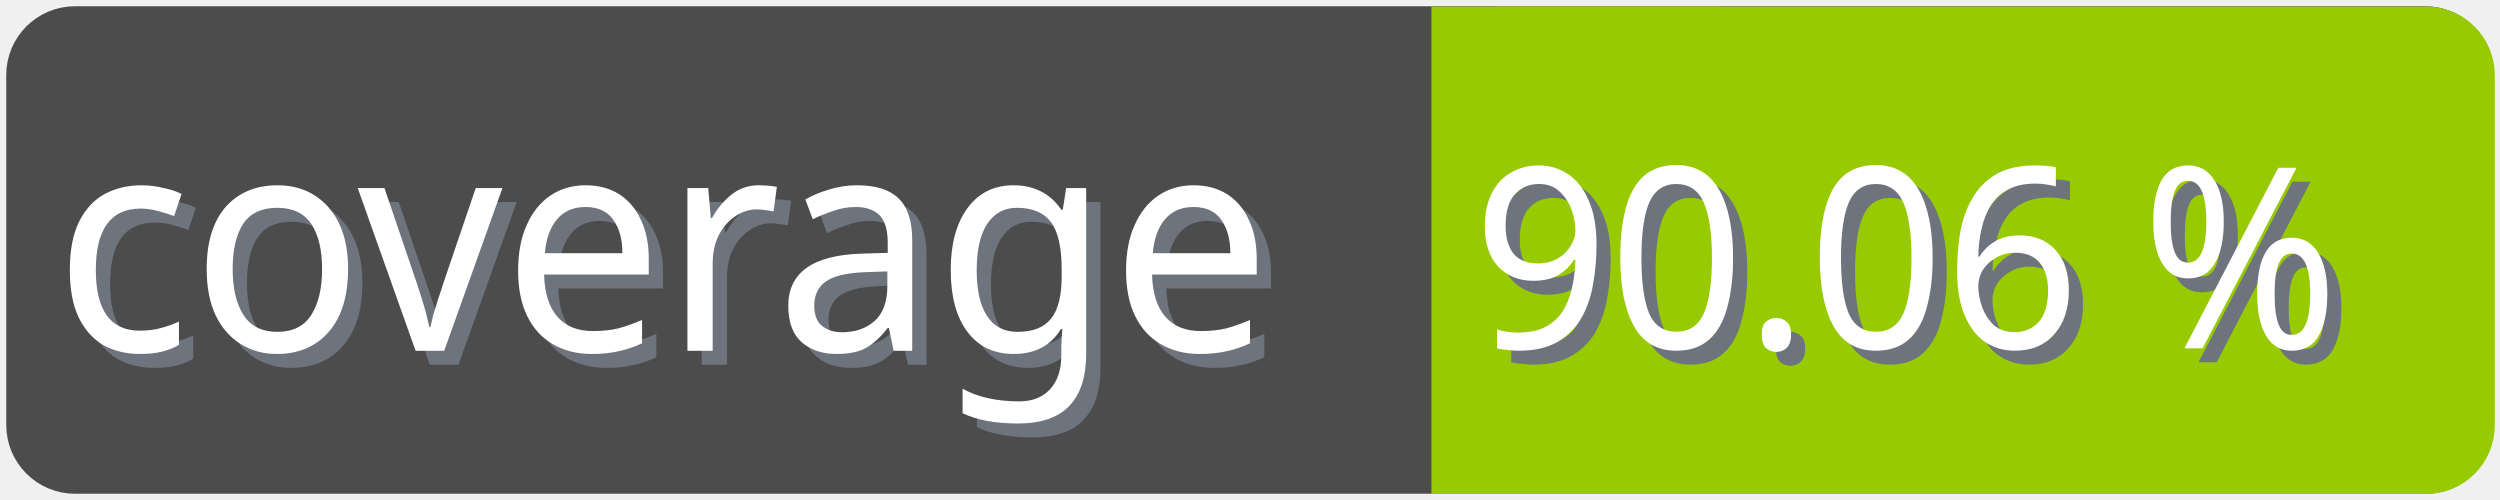
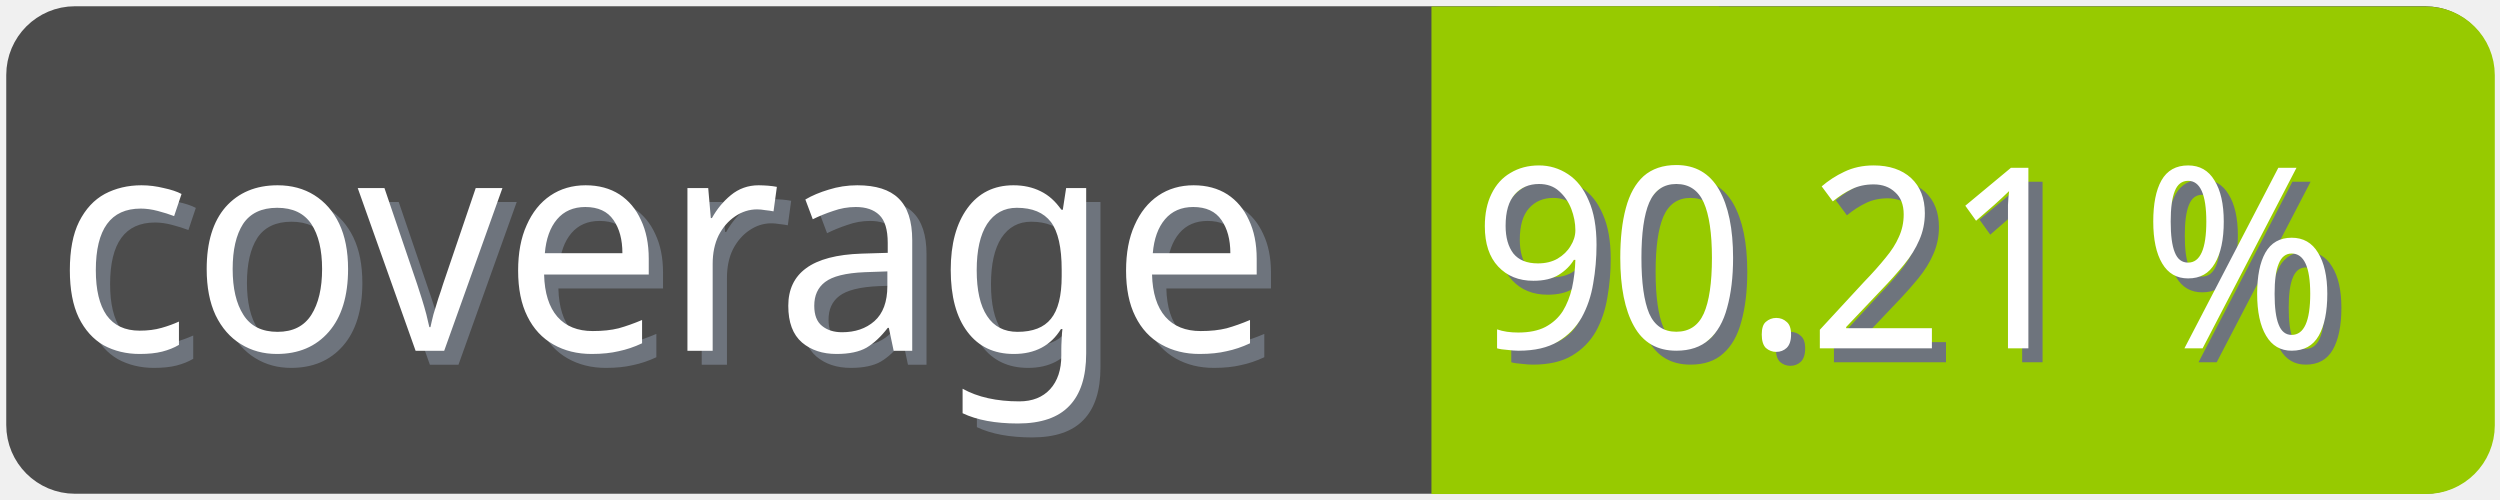
<svg xmlns="http://www.w3.org/2000/svg" width="100" height="20">
  <g>
    <rect fill="none" id="canvas_background" height="22" width="102" y="-1" x="-1" />
  </g>
  <g>
    <rect rx="2" id="svg_1" height="18" width="98" y="1" x="1" stroke-width="1.5" stroke="#4c4c4c" fill="#4c4c4c" />
    <text transform="matrix(0.95, 0, 0, 1.01133, 0.0809801, -0.0237383)" font-weight="normal" xml:space="preserve" text-anchor="start" font-family="'Trebuchet MS', Gadget, sans-serif" font-size="12" id="svg_8" y="14.45" x="2.8" stroke-width="0" stroke="#4c4c4c" fill="#6e747d">coverage</text>
    <text transform="matrix(0.95, 0, 0, 1.01133, 0.0809801, -0.0237383)" font-weight="normal" xml:space="preserve" text-anchor="start" font-family="'Trebuchet MS', Gadget, sans-serif" font-size="12" id="svg_3" y="13.9" x="2.2" stroke-width="0" stroke="#4c4c4c" fill="#ffffff">coverage</text>
    <rect rx="2" id="svg_5" height="18" width="40.905" y="1.011" x="58.137" stroke-width="1.5" stroke="#97ca00" fill="#97ca00" />
    <rect id="svg_7" height="18" width="10" y="1.011" x="58.008" stroke-width="1.5" stroke="#97ca00" fill="#97ca00" />
-     <text transform="matrix(0.95, 0, 0, 1.01133, 0.0809801, -0.0237383)" font-weight="normal" xml:space="preserve" text-anchor="end" font-family="'Trebuchet MS', Gadget, sans-serif" font-size="10" id="svg_10" y="14.35" x="99" stroke-width="0" stroke="#4c4c4c" fill="#6e747d">90.06 %</text>
-     <text transform="matrix(0.95, 0, 0, 1.01133, 0.0809801, -0.0237383)" font-weight="normal" xml:space="preserve" text-anchor="end" font-family="'Trebuchet MS', Gadget, sans-serif" font-size="10" id="svg_9" y="13.8" x="98.4" stroke-width="0" stroke="#4c4c4c" fill="#ffffff">90.06 %</text>
+     <text transform="matrix(0.95, 0, 0, 1.01133, 0.0809801, -0.0237383)" font-weight="normal" xml:space="preserve" text-anchor="end" font-family="'Trebuchet MS', Gadget, sans-serif" font-size="10" id="svg_10" y="14.35" x="99" stroke-width="0" stroke="#4c4c4c" fill="#6e747d">90.21 %</text>
+     <text transform="matrix(0.95, 0, 0, 1.01133, 0.0809801, -0.0237383)" font-weight="normal" xml:space="preserve" text-anchor="end" font-family="'Trebuchet MS', Gadget, sans-serif" font-size="10" id="svg_9" y="13.8" x="98.4" stroke-width="0" stroke="#4c4c4c" fill="#ffffff">90.21 %</text>
  </g>
</svg>
